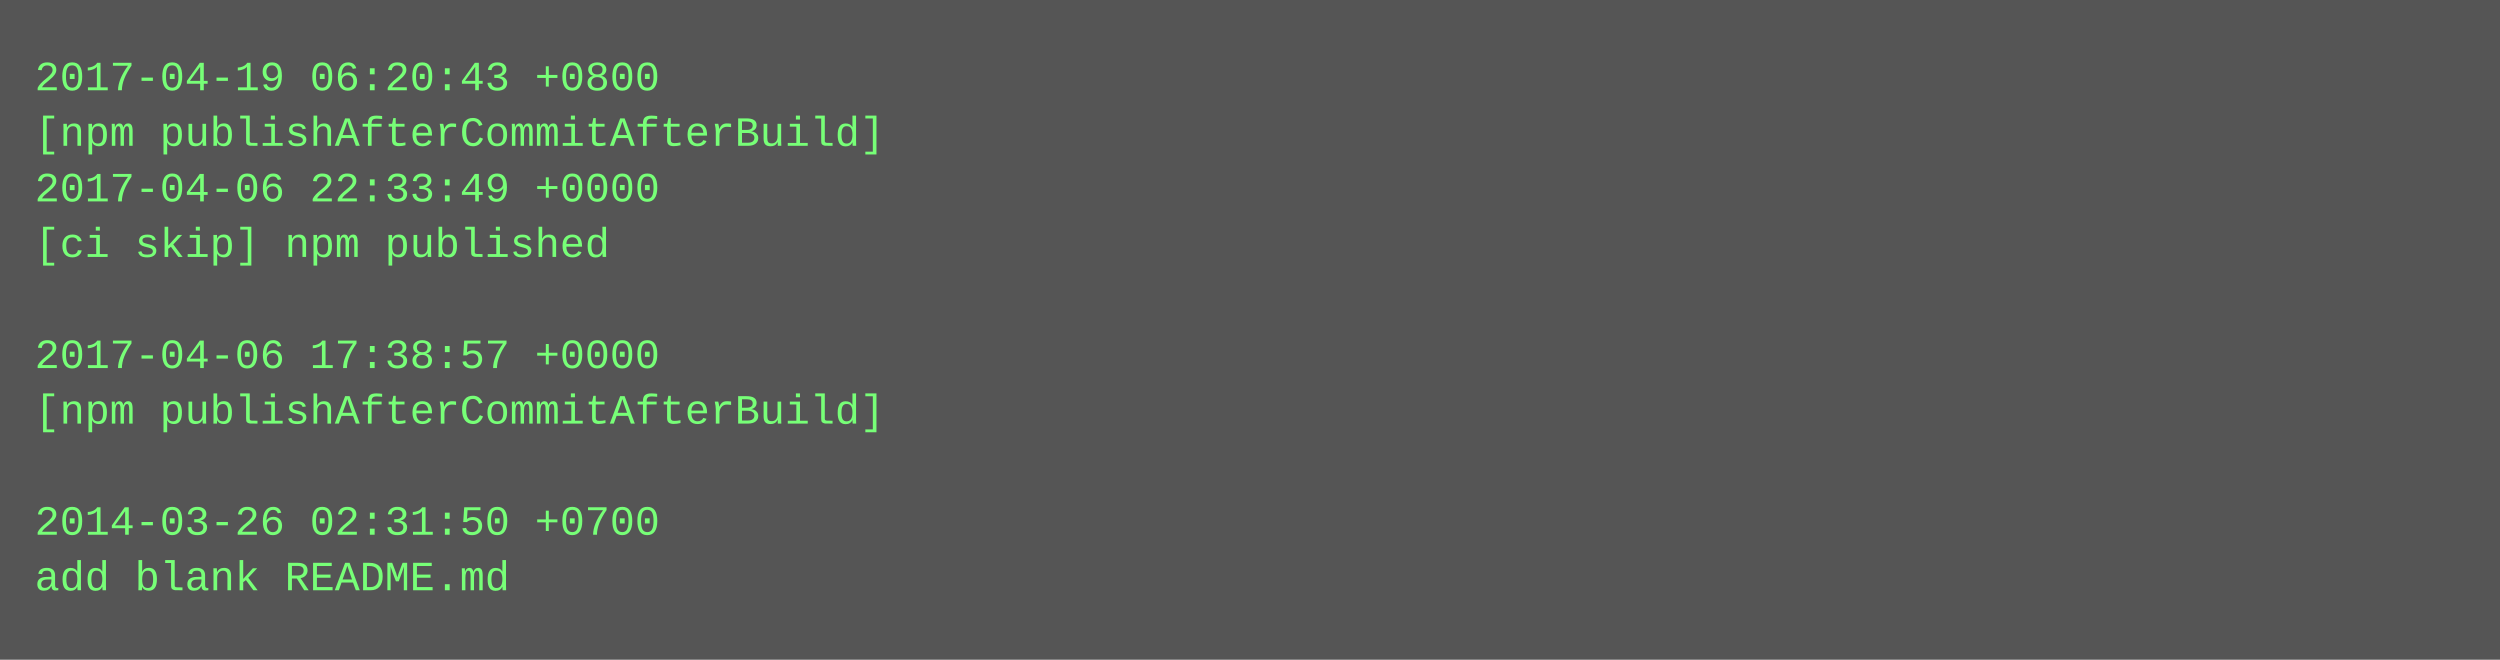
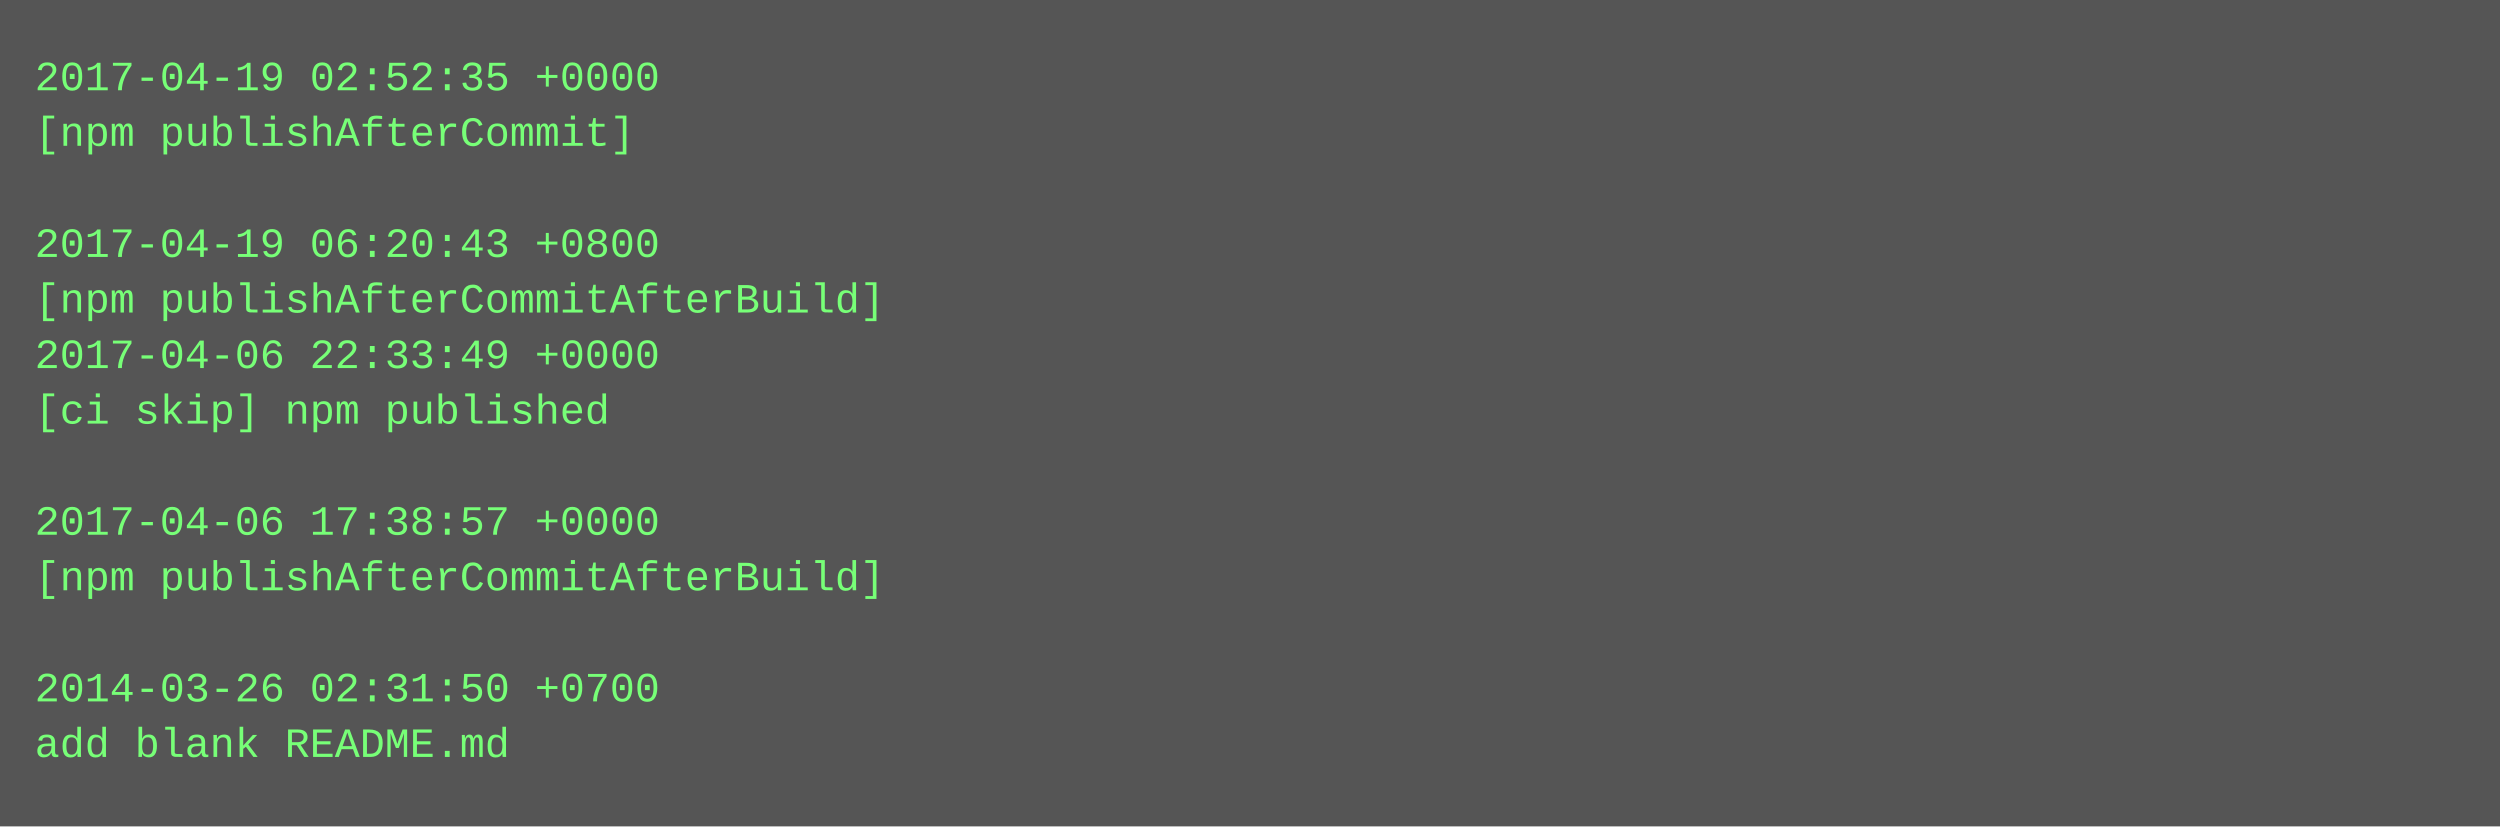
- <svg xmlns="http://www.w3.org/2000/svg" height="190" width="720">
-   <rect height="190" fill="#555" width="720" />
+ <svg xmlns="http://www.w3.org/2000/svg" height="238" width="720">
+   <rect height="238" fill="#555" width="720" />
  <text fill="#7f7" font-family="Courier New" font-size="12" xml:space="preserve">
-     <tspan x="10" y="26">2017-04-19 06:20:43 +0800</tspan>
-     <tspan x="10" y="42">[npm publishAfterCommitAfterBuild]</tspan>
-     <tspan x="10" y="58">2017-04-06 22:33:49 +0000</tspan>
-     <tspan x="10" y="74">[ci skip] npm published</tspan>
-     <tspan x="10" y="90" />
-     <tspan x="10" y="106">2017-04-06 17:38:57 +0000</tspan>
-     <tspan x="10" y="122">[npm publishAfterCommitAfterBuild]</tspan>
+     <tspan x="10" y="26">2017-04-19 02:52:35 +0000</tspan>
+     <tspan x="10" y="42">[npm publishAfterCommit]</tspan>
+     <tspan x="10" y="58" />
+     <tspan x="10" y="74">2017-04-19 06:20:43 +0800</tspan>
+     <tspan x="10" y="90">[npm publishAfterCommitAfterBuild]</tspan>
+     <tspan x="10" y="106">2017-04-06 22:33:49 +0000</tspan>
+     <tspan x="10" y="122">[ci skip] npm published</tspan>
    <tspan x="10" y="138" />
-     <tspan x="10" y="154">2014-03-26 02:31:50 +0700</tspan>
-     <tspan x="10" y="170">add blank README.md</tspan>
+     <tspan x="10" y="154">2017-04-06 17:38:57 +0000</tspan>
+     <tspan x="10" y="170">[npm publishAfterCommitAfterBuild]</tspan>
+     <tspan x="10" y="186" />
+     <tspan x="10" y="202">2014-03-26 02:31:50 +0700</tspan>
+     <tspan x="10" y="218">add blank README.md</tspan>
  </text>
</svg>
